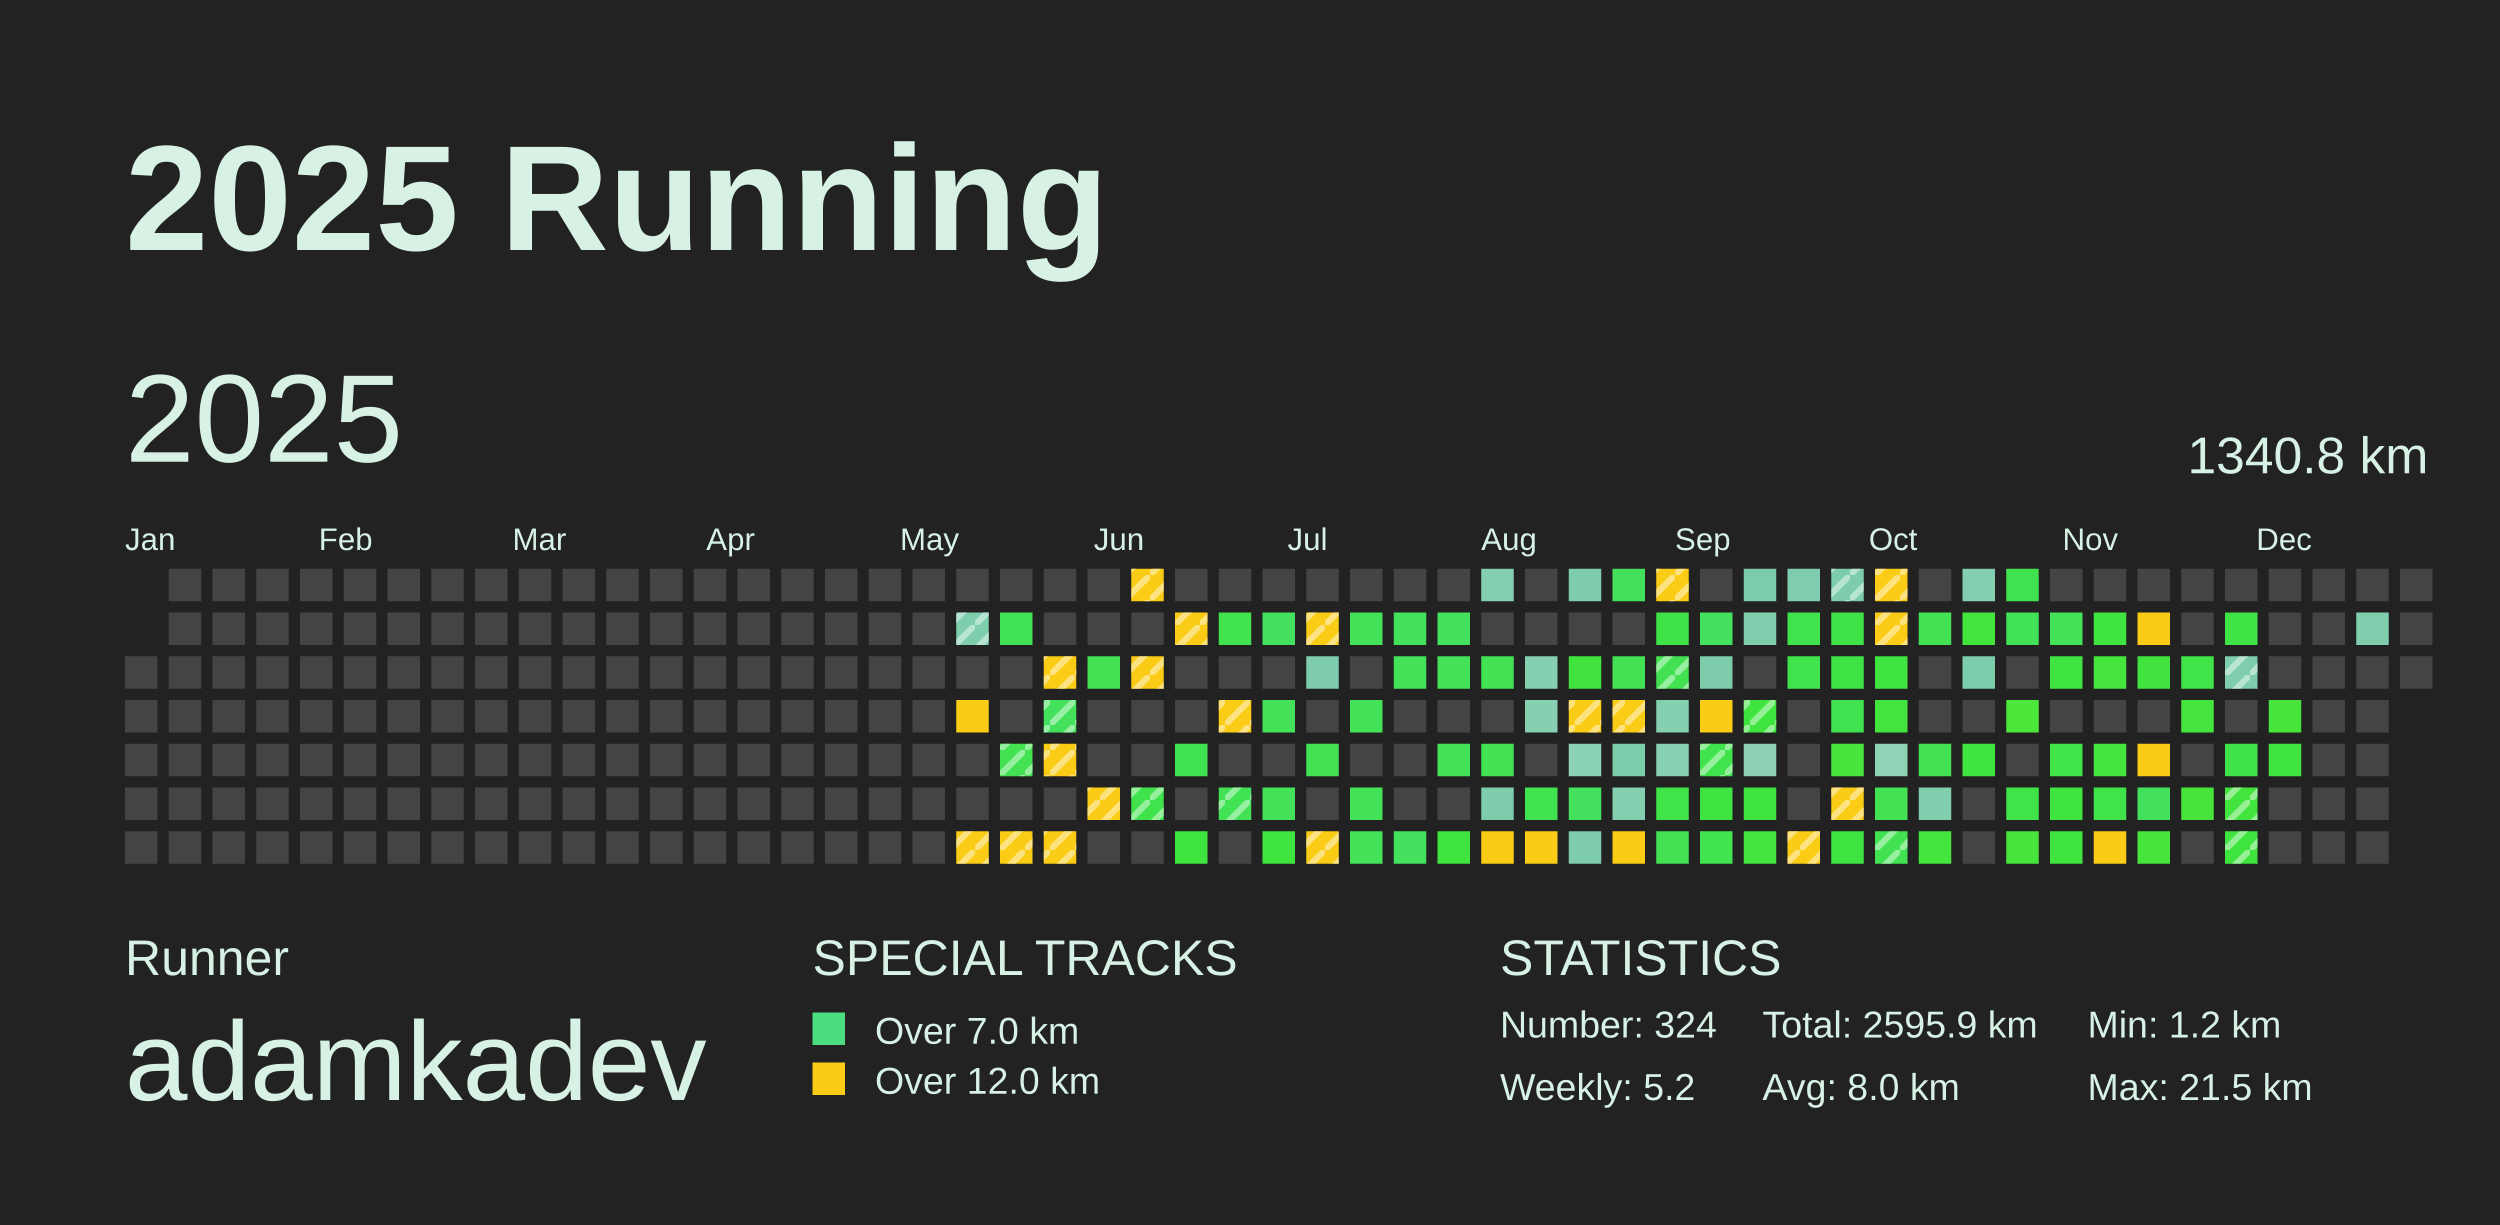
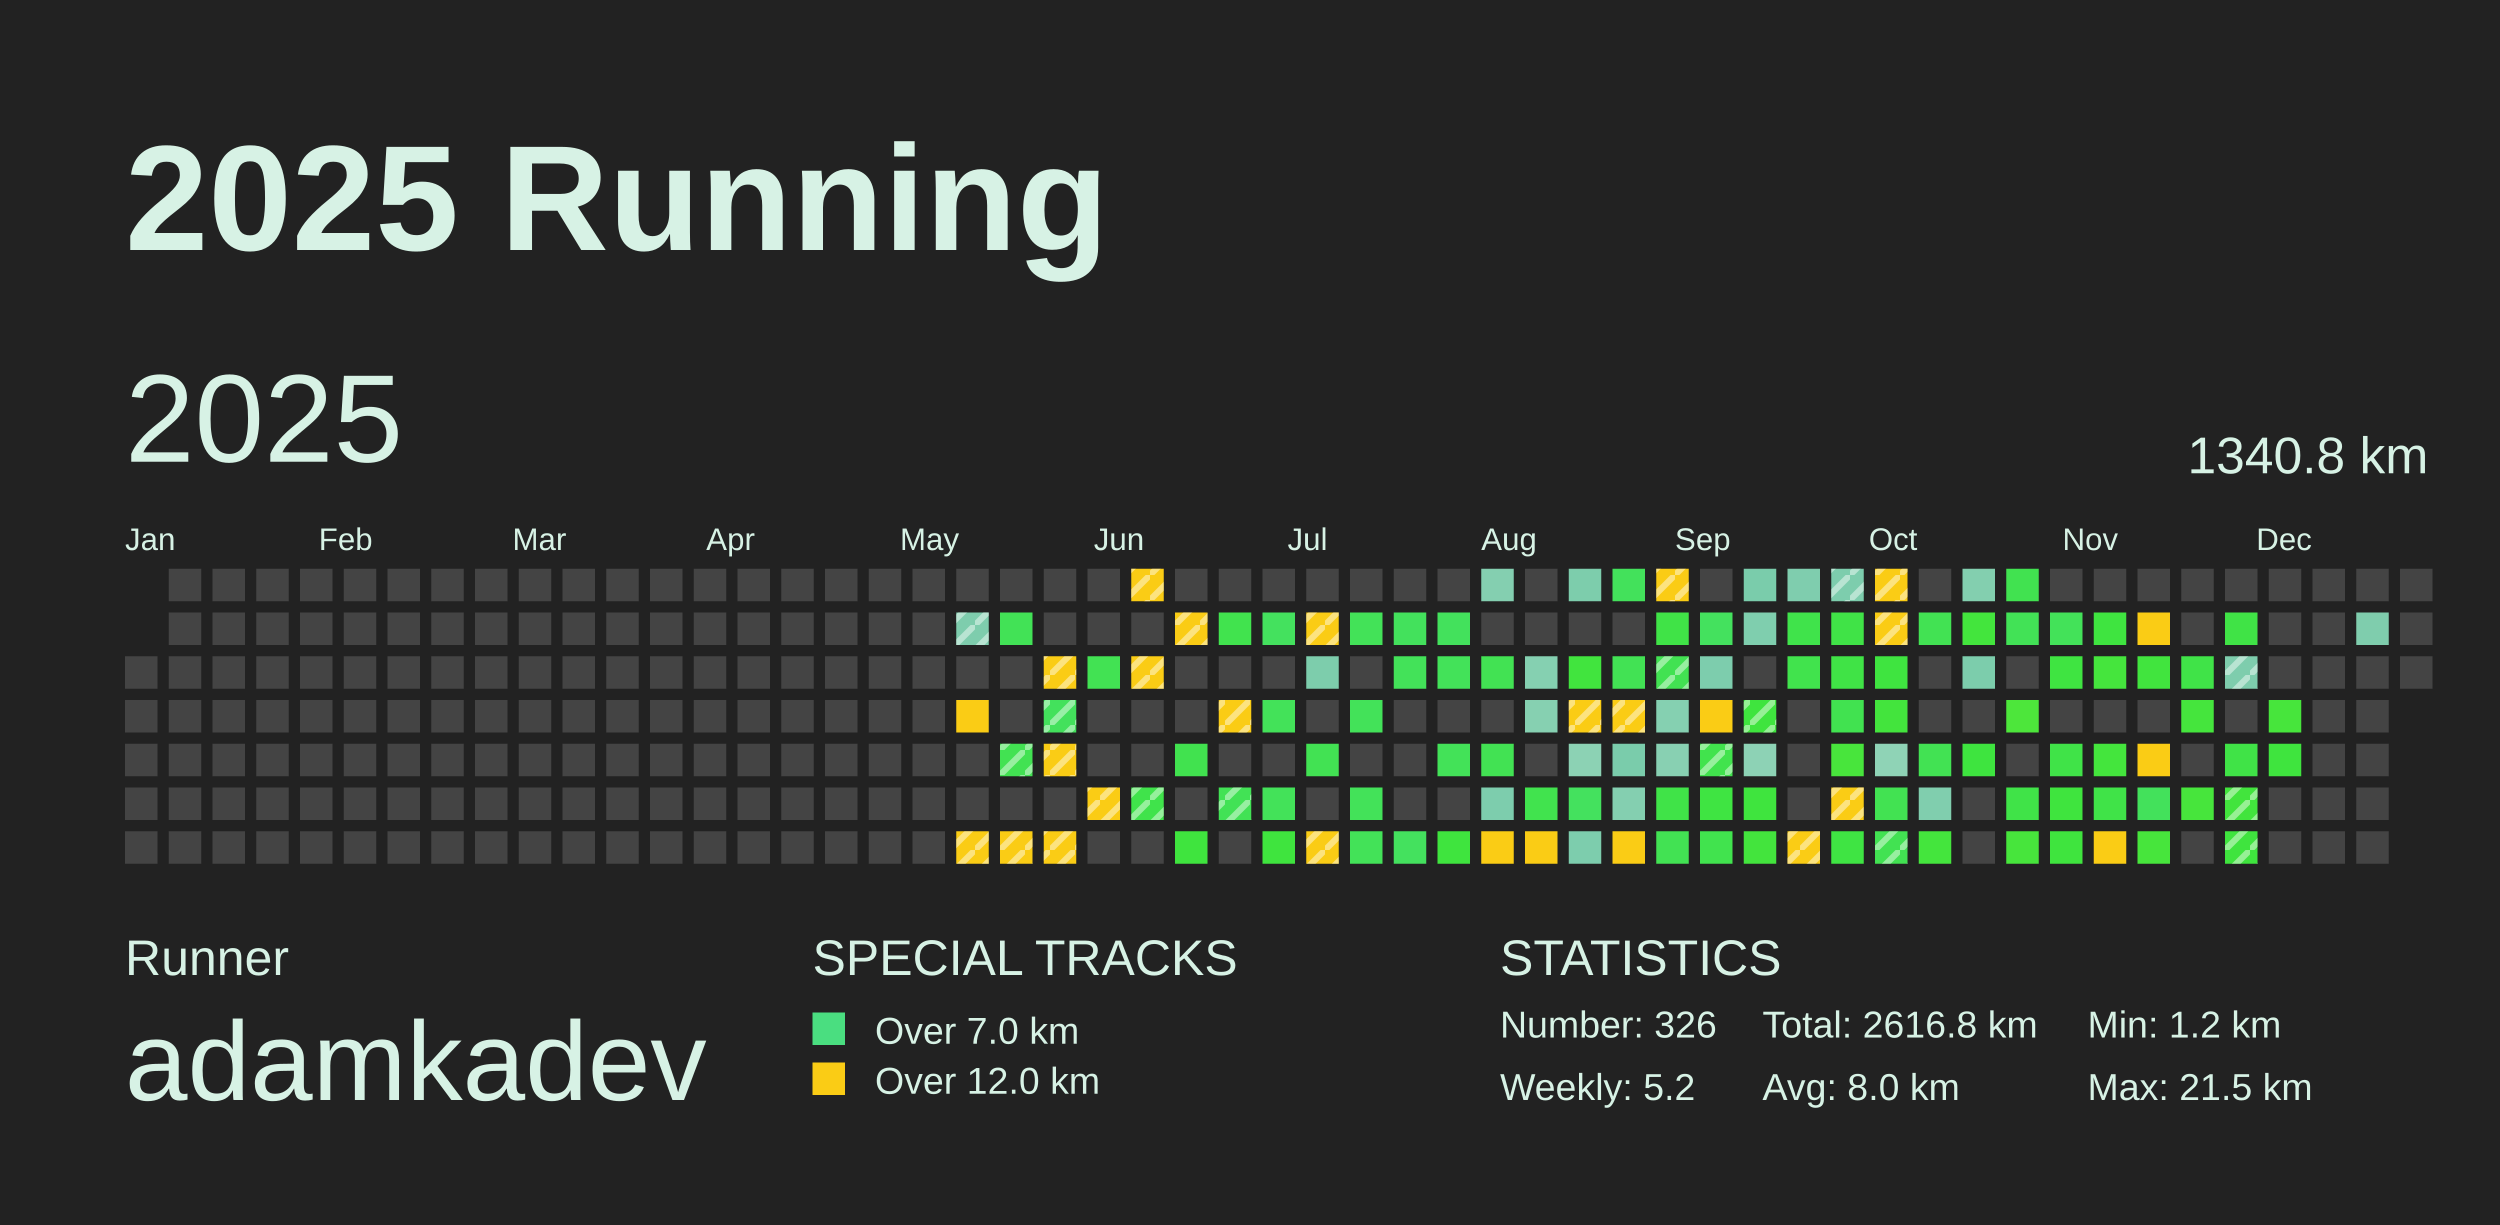
<svg xmlns="http://www.w3.org/2000/svg" baseProfile="full" height="98mm" version="1.1" viewBox="0,0,200,98" width="200mm">
  <defs>
    <pattern height="2" id="indoor-stripe" patternUnits="userSpaceOnUse" width="2">
      <line stroke="white" stroke-opacity="0.45" stroke-width="0.5" x1="0" x2="2" y1="2" y2="0" />
    </pattern>
  </defs>
  <rect fill="#222222" height="98" width="200" x="0" y="0" />
  <text fill="#D7F2E5" style="font-size:12px; font-family:Arial; font-weight:bold;" x="10" y="20">2025 Running</text>
  <text fill="#D7F2E5" style="font-size:4px; font-family:Arial" x="10" y="78">Runner</text>
  <text fill="#D7F2E5" style="font-size:9px; font-family:Arial" x="10" y="88">adamkadev</text>
  <text fill="#D7F2E5" style="font-size:4px; font-family:Arial" x="65" y="78">SPECIAL TRACKS</text>
  <rect fill="#4ADE80" height="2.6" width="2.6" x="65" y="81" />
  <text fill="#D7F2E5" style="font-size:3px; font-family:Arial" x="70" y="83.5">Over 7.0 km</text>
  <rect fill="#FACC15" height="2.6" width="2.6" x="65" y="85" />
  <text fill="#D7F2E5" style="font-size:3px; font-family:Arial" x="70" y="87.5">Over 12.0 km</text>
  <text fill="#D7F2E5" style="font-size:4px; font-family:Arial" x="120" y="78">STATISTICS</text>
-   <text fill="#D7F2E5" style="font-size:3px; font-family:Arial" x="120" y="83">Number: 324</text>
+   <text fill="#D7F2E5" style="font-size:3px; font-family:Arial" x="120" y="83">Number: 326</text>
  <text fill="#D7F2E5" style="font-size:3px; font-family:Arial" x="120" y="88">Weekly: 5.2</text>
-   <text fill="#D7F2E5" style="font-size:3px; font-family:Arial" x="141" y="83">Total: 2595.9 km</text>
+   <text fill="#D7F2E5" style="font-size:3px; font-family:Arial" x="141" y="83">Total: 2616.8 km</text>
  <text fill="#D7F2E5" style="font-size:3px; font-family:Arial" x="141" y="88">Avg: 8.0 km</text>
  <text fill="#D7F2E5" style="font-size:3px; font-family:Arial" x="167" y="83">Min: 1.2 km</text>
  <text fill="#D7F2E5" style="font-size:3px; font-family:Arial" x="167" y="88">Max: 21.5 km</text>
  <text dominant-baseline="hanging" fill="#D7F2E5" style="font-size:10.0px; font-family:Arial;" x="10" y="30">2025</text>
  <text dominant-baseline="hanging" fill="#D7F2E5" style="font-size:4.125px; font-family:Arial;" x="175" y="35">1340.8 km</text>
  <text fill="#D7F2E5" style="font-size:2.5px; font-family:Arial" x="10.0" y="44">Jan</text>
  <text fill="#D7F2E5" style="font-size:2.5px; font-family:Arial" x="25.5" y="44">Feb</text>
  <text fill="#D7F2E5" style="font-size:2.5px; font-family:Arial" x="41.0" y="44">Mar</text>
  <text fill="#D7F2E5" style="font-size:2.5px; font-family:Arial" x="56.5" y="44">Apr</text>
  <text fill="#D7F2E5" style="font-size:2.5px; font-family:Arial" x="72.0" y="44">May</text>
  <text fill="#D7F2E5" style="font-size:2.5px; font-family:Arial" x="87.5" y="44">Jun</text>
  <text fill="#D7F2E5" style="font-size:2.5px; font-family:Arial" x="103.0" y="44">Jul</text>
  <text fill="#D7F2E5" style="font-size:2.5px; font-family:Arial" x="118.5" y="44">Aug</text>
  <text fill="#D7F2E5" style="font-size:2.5px; font-family:Arial" x="134.0" y="44">Sep</text>
  <text fill="#D7F2E5" style="font-size:2.5px; font-family:Arial" x="149.5" y="44">Oct</text>
  <text fill="#D7F2E5" style="font-size:2.5px; font-family:Arial" x="165.0" y="44">Nov</text>
  <text fill="#D7F2E5" style="font-size:2.5px; font-family:Arial" x="180.5" y="44">Dec</text>
  <rect fill="#444444" height="2.6" width="2.6" x="10.0" y="52.5" />
  <rect fill="#444444" height="2.6" width="2.6" x="10.0" y="56.0" />
  <rect fill="#444444" height="2.6" width="2.6" x="10.0" y="59.5" />
  <rect fill="#444444" height="2.6" width="2.6" x="10.0" y="63.0" />
  <rect fill="#444444" height="2.6" width="2.6" x="10.0" y="66.5" />
  <rect fill="#444444" height="2.6" width="2.6" x="13.5" y="45.5" />
  <rect fill="#444444" height="2.6" width="2.6" x="13.5" y="49.0" />
  <rect fill="#444444" height="2.6" width="2.6" x="13.5" y="52.5" />
  <rect fill="#444444" height="2.6" width="2.6" x="13.5" y="56.0" />
  <rect fill="#444444" height="2.6" width="2.6" x="13.5" y="59.5" />
  <rect fill="#444444" height="2.6" width="2.6" x="13.5" y="63.0" />
  <rect fill="#444444" height="2.6" width="2.6" x="13.5" y="66.5" />
  <rect fill="#444444" height="2.6" width="2.6" x="17.0" y="45.5" />
  <rect fill="#444444" height="2.6" width="2.6" x="17.0" y="49.0" />
  <rect fill="#444444" height="2.6" width="2.6" x="17.0" y="52.5" />
  <rect fill="#444444" height="2.6" width="2.6" x="17.0" y="56.0" />
  <rect fill="#444444" height="2.6" width="2.6" x="17.0" y="59.5" />
  <rect fill="#444444" height="2.6" width="2.6" x="17.0" y="63.0" />
  <rect fill="#444444" height="2.6" width="2.6" x="17.0" y="66.5" />
  <rect fill="#444444" height="2.6" width="2.6" x="20.5" y="45.5" />
  <rect fill="#444444" height="2.6" width="2.6" x="20.5" y="49.0" />
  <rect fill="#444444" height="2.6" width="2.6" x="20.5" y="52.5" />
  <rect fill="#444444" height="2.6" width="2.6" x="20.5" y="56.0" />
  <rect fill="#444444" height="2.6" width="2.6" x="20.5" y="59.5" />
  <rect fill="#444444" height="2.6" width="2.6" x="20.5" y="63.0" />
  <rect fill="#444444" height="2.6" width="2.6" x="20.5" y="66.5" />
  <rect fill="#444444" height="2.6" width="2.6" x="24.0" y="45.5" />
  <rect fill="#444444" height="2.6" width="2.6" x="24.0" y="49.0" />
  <rect fill="#444444" height="2.6" width="2.6" x="24.0" y="52.5" />
  <rect fill="#444444" height="2.6" width="2.6" x="24.0" y="56.0" />
  <rect fill="#444444" height="2.6" width="2.6" x="24.0" y="59.5" />
  <rect fill="#444444" height="2.6" width="2.6" x="24.0" y="63.0" />
  <rect fill="#444444" height="2.6" width="2.6" x="24.0" y="66.5" />
  <rect fill="#444444" height="2.6" width="2.6" x="27.5" y="45.5" />
  <rect fill="#444444" height="2.6" width="2.6" x="27.5" y="49.0" />
  <rect fill="#444444" height="2.6" width="2.6" x="27.5" y="52.5" />
  <rect fill="#444444" height="2.6" width="2.6" x="27.5" y="56.0" />
  <rect fill="#444444" height="2.6" width="2.6" x="27.5" y="59.5" />
  <rect fill="#444444" height="2.6" width="2.6" x="27.5" y="63.0" />
  <rect fill="#444444" height="2.6" width="2.6" x="27.5" y="66.5" />
  <rect fill="#444444" height="2.6" width="2.6" x="31.0" y="45.5" />
  <rect fill="#444444" height="2.6" width="2.6" x="31.0" y="49.0" />
  <rect fill="#444444" height="2.6" width="2.6" x="31.0" y="52.5" />
  <rect fill="#444444" height="2.6" width="2.6" x="31.0" y="56.0" />
  <rect fill="#444444" height="2.6" width="2.6" x="31.0" y="59.5" />
  <rect fill="#444444" height="2.6" width="2.6" x="31.0" y="63.0" />
  <rect fill="#444444" height="2.6" width="2.6" x="31.0" y="66.5" />
  <rect fill="#444444" height="2.6" width="2.6" x="34.5" y="45.5" />
  <rect fill="#444444" height="2.6" width="2.6" x="34.5" y="49.0" />
  <rect fill="#444444" height="2.6" width="2.6" x="34.5" y="52.5" />
  <rect fill="#444444" height="2.6" width="2.6" x="34.5" y="56.0" />
  <rect fill="#444444" height="2.6" width="2.6" x="34.5" y="59.5" />
  <rect fill="#444444" height="2.6" width="2.6" x="34.5" y="63.0" />
  <rect fill="#444444" height="2.6" width="2.6" x="34.5" y="66.5" />
  <rect fill="#444444" height="2.6" width="2.6" x="38.0" y="45.5" />
  <rect fill="#444444" height="2.6" width="2.6" x="38.0" y="49.0" />
  <rect fill="#444444" height="2.6" width="2.6" x="38.0" y="52.5" />
  <rect fill="#444444" height="2.6" width="2.6" x="38.0" y="56.0" />
  <rect fill="#444444" height="2.6" width="2.6" x="38.0" y="59.5" />
  <rect fill="#444444" height="2.6" width="2.6" x="38.0" y="63.0" />
  <rect fill="#444444" height="2.6" width="2.6" x="38.0" y="66.5" />
  <rect fill="#444444" height="2.6" width="2.6" x="41.5" y="45.5" />
  <rect fill="#444444" height="2.6" width="2.6" x="41.5" y="49.0" />
  <rect fill="#444444" height="2.6" width="2.6" x="41.5" y="52.5" />
  <rect fill="#444444" height="2.6" width="2.6" x="41.5" y="56.0" />
  <rect fill="#444444" height="2.6" width="2.6" x="41.5" y="59.5" />
  <rect fill="#444444" height="2.6" width="2.6" x="41.5" y="63.0" />
  <rect fill="#444444" height="2.6" width="2.6" x="41.5" y="66.5" />
  <rect fill="#444444" height="2.6" width="2.6" x="45.0" y="45.5" />
  <rect fill="#444444" height="2.6" width="2.6" x="45.0" y="49.0" />
  <rect fill="#444444" height="2.6" width="2.6" x="45.0" y="52.5" />
  <rect fill="#444444" height="2.6" width="2.6" x="45.0" y="56.0" />
  <rect fill="#444444" height="2.6" width="2.6" x="45.0" y="59.5" />
  <rect fill="#444444" height="2.6" width="2.6" x="45.0" y="63.0" />
  <rect fill="#444444" height="2.6" width="2.6" x="45.0" y="66.5" />
  <rect fill="#444444" height="2.6" width="2.6" x="48.5" y="45.5" />
  <rect fill="#444444" height="2.6" width="2.6" x="48.5" y="49.0" />
  <rect fill="#444444" height="2.6" width="2.6" x="48.5" y="52.5" />
  <rect fill="#444444" height="2.6" width="2.6" x="48.5" y="56.0" />
  <rect fill="#444444" height="2.6" width="2.6" x="48.5" y="59.5" />
  <rect fill="#444444" height="2.6" width="2.6" x="48.5" y="63.0" />
  <rect fill="#444444" height="2.6" width="2.6" x="48.5" y="66.5" />
  <rect fill="#444444" height="2.6" width="2.6" x="52.0" y="45.5" />
  <rect fill="#444444" height="2.6" width="2.6" x="52.0" y="49.0" />
  <rect fill="#444444" height="2.6" width="2.6" x="52.0" y="52.5" />
  <rect fill="#444444" height="2.6" width="2.6" x="52.0" y="56.0" />
  <rect fill="#444444" height="2.6" width="2.6" x="52.0" y="59.5" />
  <rect fill="#444444" height="2.6" width="2.6" x="52.0" y="63.0" />
  <rect fill="#444444" height="2.6" width="2.6" x="52.0" y="66.5" />
  <rect fill="#444444" height="2.6" width="2.6" x="55.5" y="45.5" />
  <rect fill="#444444" height="2.6" width="2.6" x="55.5" y="49.0" />
  <rect fill="#444444" height="2.6" width="2.6" x="55.5" y="52.5" />
  <rect fill="#444444" height="2.6" width="2.6" x="55.5" y="56.0" />
  <rect fill="#444444" height="2.6" width="2.6" x="55.5" y="59.5" />
  <rect fill="#444444" height="2.6" width="2.6" x="55.5" y="63.0" />
  <rect fill="#444444" height="2.6" width="2.6" x="55.5" y="66.5" />
  <rect fill="#444444" height="2.6" width="2.6" x="59.0" y="45.5" />
  <rect fill="#444444" height="2.6" width="2.6" x="59.0" y="49.0" />
  <rect fill="#444444" height="2.6" width="2.6" x="59.0" y="52.5" />
  <rect fill="#444444" height="2.6" width="2.6" x="59.0" y="56.0" />
  <rect fill="#444444" height="2.6" width="2.6" x="59.0" y="59.5" />
  <rect fill="#444444" height="2.6" width="2.6" x="59.0" y="63.0" />
  <rect fill="#444444" height="2.6" width="2.6" x="59.0" y="66.5" />
  <rect fill="#444444" height="2.6" width="2.6" x="62.5" y="45.5" />
  <rect fill="#444444" height="2.6" width="2.6" x="62.5" y="49.0" />
  <rect fill="#444444" height="2.6" width="2.6" x="62.5" y="52.5" />
  <rect fill="#444444" height="2.6" width="2.6" x="62.5" y="56.0" />
  <rect fill="#444444" height="2.6" width="2.6" x="62.5" y="59.5" />
  <rect fill="#444444" height="2.6" width="2.6" x="62.5" y="63.0" />
  <rect fill="#444444" height="2.6" width="2.6" x="62.5" y="66.5" />
  <rect fill="#444444" height="2.6" width="2.6" x="66.0" y="45.5" />
  <rect fill="#444444" height="2.6" width="2.6" x="66.0" y="49.0" />
  <rect fill="#444444" height="2.6" width="2.6" x="66.0" y="52.5" />
  <rect fill="#444444" height="2.6" width="2.6" x="66.0" y="56.0" />
  <rect fill="#444444" height="2.6" width="2.6" x="66.0" y="59.5" />
  <rect fill="#444444" height="2.6" width="2.6" x="66.0" y="63.0" />
  <rect fill="#444444" height="2.6" width="2.6" x="66.0" y="66.5" />
  <rect fill="#444444" height="2.6" width="2.6" x="69.5" y="45.5" />
  <rect fill="#444444" height="2.6" width="2.6" x="69.5" y="49.0" />
  <rect fill="#444444" height="2.6" width="2.6" x="69.5" y="52.5" />
  <rect fill="#444444" height="2.6" width="2.6" x="69.5" y="56.0" />
  <rect fill="#444444" height="2.6" width="2.6" x="69.5" y="59.5" />
  <rect fill="#444444" height="2.6" width="2.6" x="69.5" y="63.0" />
  <rect fill="#444444" height="2.6" width="2.6" x="69.5" y="66.5" />
  <rect fill="#444444" height="2.6" width="2.6" x="73.0" y="45.5" />
  <rect fill="#444444" height="2.6" width="2.6" x="73.0" y="49.0" />
  <rect fill="#444444" height="2.6" width="2.6" x="73.0" y="52.5" />
  <rect fill="#444444" height="2.6" width="2.6" x="73.0" y="56.0" />
  <rect fill="#444444" height="2.6" width="2.6" x="73.0" y="59.5" />
  <rect fill="#444444" height="2.6" width="2.6" x="73.0" y="63.0" />
  <rect fill="#444444" height="2.6" width="2.6" x="73.0" y="66.5" />
  <rect fill="#444444" height="2.6" width="2.6" x="76.5" y="45.5" />
  <rect fill="#7ecdad" height="2.6" width="2.6" x="76.5" y="49.0" />
  <rect fill="url(#indoor-stripe)" height="2.6" style="pointer-events: none;" width="2.6" x="76.5" y="49.0" />
  <rect fill="#444444" height="2.6" width="2.6" x="76.5" y="52.5" />
  <rect fill="#FACC15" height="2.6" width="2.6" x="76.5" y="56.0" />
  <rect fill="#444444" height="2.6" width="2.6" x="76.5" y="59.5" />
  <rect fill="#444444" height="2.6" width="2.6" x="76.5" y="63.0" />
  <rect fill="#FACC15" height="2.6" width="2.6" x="76.5" y="66.5" />
  <rect fill="url(#indoor-stripe)" height="2.6" style="pointer-events: none;" width="2.6" x="76.5" y="66.5" />
  <rect fill="#444444" height="2.6" width="2.6" x="80.0" y="45.5" />
  <rect fill="#42e256" height="2.6" width="2.6" x="80.0" y="49.0" />
  <rect fill="#444444" height="2.6" width="2.6" x="80.0" y="52.5" />
  <rect fill="#444444" height="2.6" width="2.6" x="80.0" y="56.0" />
  <rect fill="#42e252" height="2.6" width="2.6" x="80.0" y="59.5" />
  <rect fill="url(#indoor-stripe)" height="2.6" style="pointer-events: none;" width="2.6" x="80.0" y="59.5" />
  <rect fill="#444444" height="2.6" width="2.6" x="80.0" y="63.0" />
  <rect fill="#FACC15" height="2.6" width="2.6" x="80.0" y="66.5" />
  <rect fill="url(#indoor-stripe)" height="2.6" style="pointer-events: none;" width="2.6" x="80.0" y="66.5" />
  <rect fill="#444444" height="2.6" width="2.6" x="83.5" y="45.5" />
  <rect fill="#444444" height="2.6" width="2.6" x="83.5" y="49.0" />
  <rect fill="#FACC15" height="2.6" width="2.6" x="83.5" y="52.5" />
  <rect fill="url(#indoor-stripe)" height="2.6" style="pointer-events: none;" width="2.6" x="83.5" y="52.5" />
  <rect fill="#43e15c" height="2.6" width="2.6" x="83.5" y="56.0" />
  <rect fill="url(#indoor-stripe)" height="2.6" style="pointer-events: none;" width="2.6" x="83.5" y="56.0" />
  <rect fill="#FACC15" height="2.6" width="2.6" x="83.5" y="59.5" />
  <rect fill="url(#indoor-stripe)" height="2.6" style="pointer-events: none;" width="2.6" x="83.5" y="59.5" />
  <rect fill="#444444" height="2.6" width="2.6" x="83.5" y="63.0" />
  <rect fill="#FACC15" height="2.6" width="2.6" x="83.5" y="66.5" />
  <rect fill="url(#indoor-stripe)" height="2.6" style="pointer-events: none;" width="2.6" x="83.5" y="66.5" />
  <rect fill="#444444" height="2.6" width="2.6" x="87.0" y="45.5" />
  <rect fill="#444444" height="2.6" width="2.6" x="87.0" y="49.0" />
  <rect fill="#42e253" height="2.6" width="2.6" x="87.0" y="52.5" />
  <rect fill="#444444" height="2.6" width="2.6" x="87.0" y="56.0" />
  <rect fill="#444444" height="2.6" width="2.6" x="87.0" y="59.5" />
  <rect fill="#FACC15" height="2.6" width="2.6" x="87.0" y="63.0" />
  <rect fill="url(#indoor-stripe)" height="2.6" style="pointer-events: none;" width="2.6" x="87.0" y="63.0" />
  <rect fill="#444444" height="2.6" width="2.6" x="87.0" y="66.5" />
  <rect fill="#FACC15" height="2.6" width="2.6" x="90.5" y="45.5" />
  <rect fill="url(#indoor-stripe)" height="2.6" style="pointer-events: none;" width="2.6" x="90.5" y="45.5" />
  <rect fill="#444444" height="2.6" width="2.6" x="90.5" y="49.0" />
  <rect fill="#FACC15" height="2.6" width="2.6" x="90.5" y="52.5" />
  <rect fill="url(#indoor-stripe)" height="2.6" style="pointer-events: none;" width="2.6" x="90.5" y="52.5" />
  <rect fill="#444444" height="2.6" width="2.6" x="90.5" y="56.0" />
  <rect fill="#444444" height="2.6" width="2.6" x="90.5" y="59.5" />
  <rect fill="#40e34b" height="2.6" width="2.6" x="90.5" y="63.0" />
  <rect fill="url(#indoor-stripe)" height="2.6" style="pointer-events: none;" width="2.6" x="90.5" y="63.0" />
  <rect fill="#444444" height="2.6" width="2.6" x="90.5" y="66.5" />
  <rect fill="#444444" height="2.6" width="2.6" x="94.0" y="45.5" />
  <rect fill="#FACC15" height="2.6" width="2.6" x="94.0" y="49.0" />
  <rect fill="url(#indoor-stripe)" height="2.6" style="pointer-events: none;" width="2.6" x="94.0" y="49.0" />
  <rect fill="#444444" height="2.6" width="2.6" x="94.0" y="52.5" />
  <rect fill="#444444" height="2.6" width="2.6" x="94.0" y="56.0" />
  <rect fill="#41e24f" height="2.6" width="2.6" x="94.0" y="59.5" />
  <rect fill="#444444" height="2.6" width="2.6" x="94.0" y="63.0" />
  <rect fill="#3fe43e" height="2.6" width="2.6" x="94.0" y="66.5" />
  <rect fill="#444444" height="2.6" width="2.6" x="97.5" y="45.5" />
  <rect fill="#41e34e" height="2.6" width="2.6" x="97.5" y="49.0" />
  <rect fill="#444444" height="2.6" width="2.6" x="97.5" y="52.5" />
  <rect fill="#FACC15" height="2.6" width="2.6" x="97.5" y="56.0" />
  <rect fill="url(#indoor-stripe)" height="2.6" style="pointer-events: none;" width="2.6" x="97.5" y="56.0" />
  <rect fill="#444444" height="2.6" width="2.6" x="97.5" y="59.5" />
  <rect fill="#42e255" height="2.6" width="2.6" x="97.5" y="63.0" />
  <rect fill="url(#indoor-stripe)" height="2.6" style="pointer-events: none;" width="2.6" x="97.5" y="63.0" />
  <rect fill="#444444" height="2.6" width="2.6" x="97.5" y="66.5" />
  <rect fill="#444444" height="2.6" width="2.6" x="101.0" y="45.5" />
  <rect fill="#44e15e" height="2.6" width="2.6" x="101.0" y="49.0" />
  <rect fill="#444444" height="2.6" width="2.6" x="101.0" y="52.5" />
  <rect fill="#43e259" height="2.6" width="2.6" x="101.0" y="56.0" />
  <rect fill="#444444" height="2.6" width="2.6" x="101.0" y="59.5" />
  <rect fill="#43e259" height="2.6" width="2.6" x="101.0" y="63.0" />
  <rect fill="#3fe43e" height="2.6" width="2.6" x="101.0" y="66.5" />
  <rect fill="#444444" height="2.6" width="2.6" x="104.5" y="45.5" />
  <rect fill="#FACC15" height="2.6" width="2.6" x="104.5" y="49.0" />
  <rect fill="url(#indoor-stripe)" height="2.6" style="pointer-events: none;" width="2.6" x="104.5" y="49.0" />
  <rect fill="#7dcdac" height="2.6" width="2.6" x="104.5" y="52.5" />
  <rect fill="#444444" height="2.6" width="2.6" x="104.5" y="56.0" />
  <rect fill="#42e253" height="2.6" width="2.6" x="104.5" y="59.5" />
  <rect fill="#444444" height="2.6" width="2.6" x="104.5" y="63.0" />
  <rect fill="#FACC15" height="2.6" width="2.6" x="104.5" y="66.5" />
  <rect fill="url(#indoor-stripe)" height="2.6" style="pointer-events: none;" width="2.6" x="104.5" y="66.5" />
  <rect fill="#444444" height="2.6" width="2.6" x="108.0" y="45.5" />
  <rect fill="#43e258" height="2.6" width="2.6" x="108.0" y="49.0" />
  <rect fill="#444444" height="2.6" width="2.6" x="108.0" y="52.5" />
  <rect fill="#43e259" height="2.6" width="2.6" x="108.0" y="56.0" />
  <rect fill="#444444" height="2.6" width="2.6" x="108.0" y="59.5" />
  <rect fill="#43e259" height="2.6" width="2.6" x="108.0" y="63.0" />
  <rect fill="#43e258" height="2.6" width="2.6" x="108.0" y="66.5" />
  <rect fill="#444444" height="2.6" width="2.6" x="111.5" y="45.5" />
  <rect fill="#43e15c" height="2.6" width="2.6" x="111.5" y="49.0" />
  <rect fill="#43e259" height="2.6" width="2.6" x="111.5" y="52.5" />
  <rect fill="#444444" height="2.6" width="2.6" x="111.5" y="56.0" />
  <rect fill="#444444" height="2.6" width="2.6" x="111.5" y="59.5" />
  <rect fill="#444444" height="2.6" width="2.6" x="111.5" y="63.0" />
  <rect fill="#44e15e" height="2.6" width="2.6" x="111.5" y="66.5" />
  <rect fill="#444444" height="2.6" width="2.6" x="115.0" y="45.5" />
  <rect fill="#43e15c" height="2.6" width="2.6" x="115.0" y="49.0" />
  <rect fill="#43e259" height="2.6" width="2.6" x="115.0" y="52.5" />
  <rect fill="#444444" height="2.6" width="2.6" x="115.0" y="56.0" />
  <rect fill="#43e258" height="2.6" width="2.6" x="115.0" y="59.5" />
  <rect fill="#444444" height="2.6" width="2.6" x="115.0" y="63.0" />
  <rect fill="#3fe43e" height="2.6" width="2.6" x="115.0" y="66.5" />
  <rect fill="#84cfb0" height="2.6" width="2.6" x="118.5" y="45.5" />
  <rect fill="#444444" height="2.6" width="2.6" x="118.5" y="49.0" />
  <rect fill="#42e253" height="2.6" width="2.6" x="118.5" y="52.5" />
  <rect fill="#444444" height="2.6" width="2.6" x="118.5" y="56.0" />
  <rect fill="#42e253" height="2.6" width="2.6" x="118.5" y="59.5" />
  <rect fill="#7dcdad" height="2.6" width="2.6" x="118.5" y="63.0" />
  <rect fill="#FACC15" height="2.6" width="2.6" x="118.5" y="66.5" />
  <rect fill="#444444" height="2.6" width="2.6" x="122.0" y="45.5" />
  <rect fill="#444444" height="2.6" width="2.6" x="122.0" y="49.0" />
  <rect fill="#85d0b1" height="2.6" width="2.6" x="122.0" y="52.5" />
  <rect fill="#86d0b1" height="2.6" width="2.6" x="122.0" y="56.0" />
  <rect fill="#444444" height="2.6" width="2.6" x="122.0" y="59.5" />
  <rect fill="#41e34e" height="2.6" width="2.6" x="122.0" y="63.0" />
  <rect fill="#FACC15" height="2.6" width="2.6" x="122.0" y="66.5" />
  <rect fill="#7dcdac" height="2.6" width="2.6" x="125.5" y="45.5" />
  <rect fill="#444444" height="2.6" width="2.6" x="125.5" y="49.0" />
  <rect fill="#41e43e" height="2.6" width="2.6" x="125.5" y="52.5" />
  <rect fill="#FACC15" height="2.6" width="2.6" x="125.5" y="56.0" />
  <rect fill="url(#indoor-stripe)" height="2.6" style="pointer-events: none;" width="2.6" x="125.5" y="56.0" />
  <rect fill="#8cd2b4" height="2.6" width="2.6" x="125.5" y="59.5" />
  <rect fill="#44e15e" height="2.6" width="2.6" x="125.5" y="63.0" />
  <rect fill="#7dcdad" height="2.6" width="2.6" x="125.5" y="66.5" />
  <rect fill="#43e15b" height="2.6" width="2.6" x="129.0" y="45.5" />
  <rect fill="#444444" height="2.6" width="2.6" x="129.0" y="49.0" />
  <rect fill="#42e254" height="2.6" width="2.6" x="129.0" y="52.5" />
  <rect fill="#FACC15" height="2.6" width="2.6" x="129.0" y="56.0" />
  <rect fill="url(#indoor-stripe)" height="2.6" style="pointer-events: none;" width="2.6" x="129.0" y="56.0" />
  <rect fill="#7accab" height="2.6" width="2.6" x="129.0" y="59.5" />
  <rect fill="#84cfb0" height="2.6" width="2.6" x="129.0" y="63.0" />
  <rect fill="#FACC15" height="2.6" width="2.6" x="129.0" y="66.5" />
  <rect fill="#FACC15" height="2.6" width="2.6" x="132.5" y="45.5" />
  <rect fill="url(#indoor-stripe)" height="2.6" style="pointer-events: none;" width="2.6" x="132.5" y="45.5" />
  <rect fill="#40e347" height="2.6" width="2.6" x="132.5" y="49.0" />
  <rect fill="#42e252" height="2.6" width="2.6" x="132.5" y="52.5" />
  <rect fill="url(#indoor-stripe)" height="2.6" style="pointer-events: none;" width="2.6" x="132.5" y="52.5" />
  <rect fill="#85d0b1" height="2.6" width="2.6" x="132.5" y="56.0" />
  <rect fill="#88d0b2" height="2.6" width="2.6" x="132.5" y="59.5" />
  <rect fill="#40e348" height="2.6" width="2.6" x="132.5" y="63.0" />
  <rect fill="#42e253" height="2.6" width="2.6" x="132.5" y="66.5" />
  <rect fill="#444444" height="2.6" width="2.6" x="136.0" y="45.5" />
  <rect fill="#44e15e" height="2.6" width="2.6" x="136.0" y="49.0" />
  <rect fill="#7dcdad" height="2.6" width="2.6" x="136.0" y="52.5" />
  <rect fill="#FACC15" height="2.6" width="2.6" x="136.0" y="56.0" />
  <rect fill="#41e34d" height="2.6" width="2.6" x="136.0" y="59.5" />
  <rect fill="url(#indoor-stripe)" height="2.6" style="pointer-events: none;" width="2.6" x="136.0" y="59.5" />
  <rect fill="#3fe442" height="2.6" width="2.6" x="136.0" y="63.0" />
  <rect fill="#41e34e" height="2.6" width="2.6" x="136.0" y="66.5" />
  <rect fill="#7accab" height="2.6" width="2.6" x="139.5" y="45.5" />
  <rect fill="#7fceae" height="2.6" width="2.6" x="139.5" y="49.0" />
  <rect fill="#444444" height="2.6" width="2.6" x="139.5" y="52.5" />
  <rect fill="#3fe43e" height="2.6" width="2.6" x="139.5" y="56.0" />
  <rect fill="url(#indoor-stripe)" height="2.6" style="pointer-events: none;" width="2.6" x="139.5" y="56.0" />
  <rect fill="#8dd2b5" height="2.6" width="2.6" x="139.5" y="59.5" />
  <rect fill="#3fe43e" height="2.6" width="2.6" x="139.5" y="63.0" />
  <rect fill="#43e43d" height="2.6" width="2.6" x="139.5" y="66.5" />
  <rect fill="#7fcdae" height="2.6" width="2.6" x="143.0" y="45.5" />
  <rect fill="#40e34b" height="2.6" width="2.6" x="143.0" y="49.0" />
  <rect fill="#41e34d" height="2.6" width="2.6" x="143.0" y="52.5" />
  <rect fill="#444444" height="2.6" width="2.6" x="143.0" y="56.0" />
  <rect fill="#444444" height="2.6" width="2.6" x="143.0" y="59.5" />
  <rect fill="#444444" height="2.6" width="2.6" x="143.0" y="63.0" />
  <rect fill="#FACC15" height="2.6" width="2.6" x="143.0" y="66.5" />
  <rect fill="url(#indoor-stripe)" height="2.6" style="pointer-events: none;" width="2.6" x="143.0" y="66.5" />
  <rect fill="#7dcdad" height="2.6" width="2.6" x="146.5" y="45.5" />
  <rect fill="url(#indoor-stripe)" height="2.6" style="pointer-events: none;" width="2.6" x="146.5" y="45.5" />
  <rect fill="#40e347" height="2.6" width="2.6" x="146.5" y="49.0" />
  <rect fill="#40e346" height="2.6" width="2.6" x="146.5" y="52.5" />
  <rect fill="#41e250" height="2.6" width="2.6" x="146.5" y="56.0" />
  <rect fill="#48e53c" height="2.6" width="2.6" x="146.5" y="59.5" />
  <rect fill="#FACC15" height="2.6" width="2.6" x="146.5" y="63.0" />
  <rect fill="url(#indoor-stripe)" height="2.6" style="pointer-events: none;" width="2.6" x="146.5" y="63.0" />
  <rect fill="#3fe443" height="2.6" width="2.6" x="146.5" y="66.5" />
  <rect fill="#FACC15" height="2.6" width="2.6" x="150.0" y="45.5" />
  <rect fill="url(#indoor-stripe)" height="2.6" style="pointer-events: none;" width="2.6" x="150.0" y="45.5" />
  <rect fill="#FACC15" height="2.6" width="2.6" x="150.0" y="49.0" />
  <rect fill="url(#indoor-stripe)" height="2.6" style="pointer-events: none;" width="2.6" x="150.0" y="49.0" />
  <rect fill="#3fe440" height="2.6" width="2.6" x="150.0" y="52.5" />
  <rect fill="#43e43d" height="2.6" width="2.6" x="150.0" y="56.0" />
  <rect fill="#8fd3b6" height="2.6" width="2.6" x="150.0" y="59.5" />
  <rect fill="#42e252" height="2.6" width="2.6" x="150.0" y="63.0" />
  <rect fill="#42e252" height="2.6" width="2.6" x="150.0" y="66.5" />
  <rect fill="url(#indoor-stripe)" height="2.6" style="pointer-events: none;" width="2.6" x="150.0" y="66.5" />
  <rect fill="#444444" height="2.6" width="2.6" x="153.5" y="45.5" />
  <rect fill="#42e253" height="2.6" width="2.6" x="153.5" y="49.0" />
  <rect fill="#444444" height="2.6" width="2.6" x="153.5" y="52.5" />
  <rect fill="#444444" height="2.6" width="2.6" x="153.5" y="56.0" />
  <rect fill="#42e253" height="2.6" width="2.6" x="153.5" y="59.5" />
  <rect fill="#80ceae" height="2.6" width="2.6" x="153.5" y="63.0" />
  <rect fill="#44e53d" height="2.6" width="2.6" x="153.5" y="66.5" />
  <rect fill="#83cfaf" height="2.6" width="2.6" x="157.0" y="45.5" />
  <rect fill="#43e53d" height="2.6" width="2.6" x="157.0" y="49.0" />
  <rect fill="#7ccdac" height="2.6" width="2.6" x="157.0" y="52.5" />
  <rect fill="#444444" height="2.6" width="2.6" x="157.0" y="56.0" />
  <rect fill="#3ee43f" height="2.6" width="2.6" x="157.0" y="59.5" />
  <rect fill="#444444" height="2.6" width="2.6" x="157.0" y="63.0" />
  <rect fill="#444444" height="2.6" width="2.6" x="157.0" y="66.5" />
  <rect fill="#41e250" height="2.6" width="2.6" x="160.5" y="45.5" />
  <rect fill="#42e256" height="2.6" width="2.6" x="160.5" y="49.0" />
  <rect fill="#444444" height="2.6" width="2.6" x="160.5" y="52.5" />
  <rect fill="#4de63b" height="2.6" width="2.6" x="160.5" y="56.0" />
  <rect fill="#444444" height="2.6" width="2.6" x="160.5" y="59.5" />
  <rect fill="#40e348" height="2.6" width="2.6" x="160.5" y="63.0" />
  <rect fill="#47e53c" height="2.6" width="2.6" x="160.5" y="66.5" />
  <rect fill="#444444" height="2.6" width="2.6" x="164.0" y="45.5" />
  <rect fill="#43e259" height="2.6" width="2.6" x="164.0" y="49.0" />
  <rect fill="#3fe441" height="2.6" width="2.6" x="164.0" y="52.5" />
  <rect fill="#444444" height="2.6" width="2.6" x="164.0" y="56.0" />
  <rect fill="#40e348" height="2.6" width="2.6" x="164.0" y="59.5" />
  <rect fill="#3fe43e" height="2.6" width="2.6" x="164.0" y="63.0" />
  <rect fill="#3fe43e" height="2.6" width="2.6" x="164.0" y="66.5" />
  <rect fill="#444444" height="2.6" width="2.6" x="167.5" y="45.5" />
  <rect fill="#3fe440" height="2.6" width="2.6" x="167.5" y="49.0" />
  <rect fill="#45e53d" height="2.6" width="2.6" x="167.5" y="52.5" />
  <rect fill="#444444" height="2.6" width="2.6" x="167.5" y="56.0" />
  <rect fill="#44e53d" height="2.6" width="2.6" x="167.5" y="59.5" />
  <rect fill="#40e348" height="2.6" width="2.6" x="167.5" y="63.0" />
  <rect fill="#FACC15" height="2.6" width="2.6" x="167.5" y="66.5" />
  <rect fill="#444444" height="2.6" width="2.6" x="171.0" y="45.5" />
  <rect fill="#FACC15" height="2.6" width="2.6" x="171.0" y="49.0" />
  <rect fill="#41e43e" height="2.6" width="2.6" x="171.0" y="52.5" />
  <rect fill="#444444" height="2.6" width="2.6" x="171.0" y="56.0" />
  <rect fill="#FACC15" height="2.6" width="2.6" x="171.0" y="59.5" />
  <rect fill="#43e15b" height="2.6" width="2.6" x="171.0" y="63.0" />
  <rect fill="#47e53c" height="2.6" width="2.6" x="171.0" y="66.5" />
  <rect fill="#444444" height="2.6" width="2.6" x="174.5" y="45.5" />
  <rect fill="#444444" height="2.6" width="2.6" x="174.5" y="49.0" />
  <rect fill="#40e348" height="2.6" width="2.6" x="174.5" y="52.5" />
  <rect fill="#45e53d" height="2.6" width="2.6" x="174.5" y="56.0" />
  <rect fill="#444444" height="2.6" width="2.6" x="174.5" y="59.5" />
  <rect fill="#47e53c" height="2.6" width="2.6" x="174.5" y="63.0" />
  <rect fill="#444444" height="2.6" width="2.6" x="174.5" y="66.5" />
  <rect fill="#444444" height="2.6" width="2.6" x="178.0" y="45.5" />
  <rect fill="#40e346" height="2.6" width="2.6" x="178.0" y="49.0" />
  <rect fill="#7ecdad" height="2.6" width="2.6" x="178.0" y="52.5" />
  <rect fill="url(#indoor-stripe)" height="2.6" style="pointer-events: none;" width="2.6" x="178.0" y="52.5" />
  <rect fill="#444444" height="2.6" width="2.6" x="178.0" y="56.0" />
  <rect fill="#40e347" height="2.6" width="2.6" x="178.0" y="59.5" />
  <rect fill="#42e43d" height="2.6" width="2.6" x="178.0" y="63.0" />
  <rect fill="url(#indoor-stripe)" height="2.6" style="pointer-events: none;" width="2.6" x="178.0" y="63.0" />
  <rect fill="#3fe43e" height="2.6" width="2.6" x="178.0" y="66.5" />
  <rect fill="url(#indoor-stripe)" height="2.6" style="pointer-events: none;" width="2.6" x="178.0" y="66.5" />
  <rect fill="#444444" height="2.6" width="2.6" x="181.5" y="45.5" />
  <rect fill="#444444" height="2.6" width="2.6" x="181.5" y="49.0" />
  <rect fill="#444444" height="2.6" width="2.6" x="181.5" y="52.5" />
  <rect fill="#47e53c" height="2.6" width="2.6" x="181.5" y="56.0" />
  <rect fill="#3fe43e" height="2.6" width="2.6" x="181.5" y="59.5" />
  <rect fill="#444444" height="2.6" width="2.6" x="181.5" y="63.0" />
  <rect fill="#444444" height="2.6" width="2.6" x="181.5" y="66.5" />
  <rect fill="#444444" height="2.6" width="2.6" x="185.0" y="45.5" />
  <rect fill="#444444" height="2.6" width="2.6" x="185.0" y="49.0" />
  <rect fill="#444444" height="2.6" width="2.6" x="185.0" y="52.5" />
  <rect fill="#444444" height="2.6" width="2.6" x="185.0" y="56.0" />
  <rect fill="#444444" height="2.6" width="2.6" x="185.0" y="59.5" />
  <rect fill="#444444" height="2.6" width="2.6" x="185.0" y="63.0" />
  <rect fill="#444444" height="2.6" width="2.6" x="185.0" y="66.5" />
  <rect fill="#444444" height="2.6" width="2.6" x="188.5" y="45.5" />
  <rect fill="#7fcdad" height="2.6" width="2.6" x="188.5" y="49.0" />
  <rect fill="#444444" height="2.6" width="2.6" x="188.5" y="52.5" />
  <rect fill="#444444" height="2.6" width="2.6" x="188.5" y="56.0" />
  <rect fill="#444444" height="2.6" width="2.6" x="188.5" y="59.5" />
  <rect fill="#444444" height="2.6" width="2.6" x="188.5" y="63.0" />
  <rect fill="#444444" height="2.6" width="2.6" x="188.5" y="66.5" />
  <rect fill="#444444" height="2.6" width="2.6" x="192.0" y="45.5" />
  <rect fill="#444444" height="2.6" width="2.6" x="192.0" y="49.0" />
  <rect fill="#444444" height="2.6" width="2.6" x="192.0" y="52.5" />
</svg>
